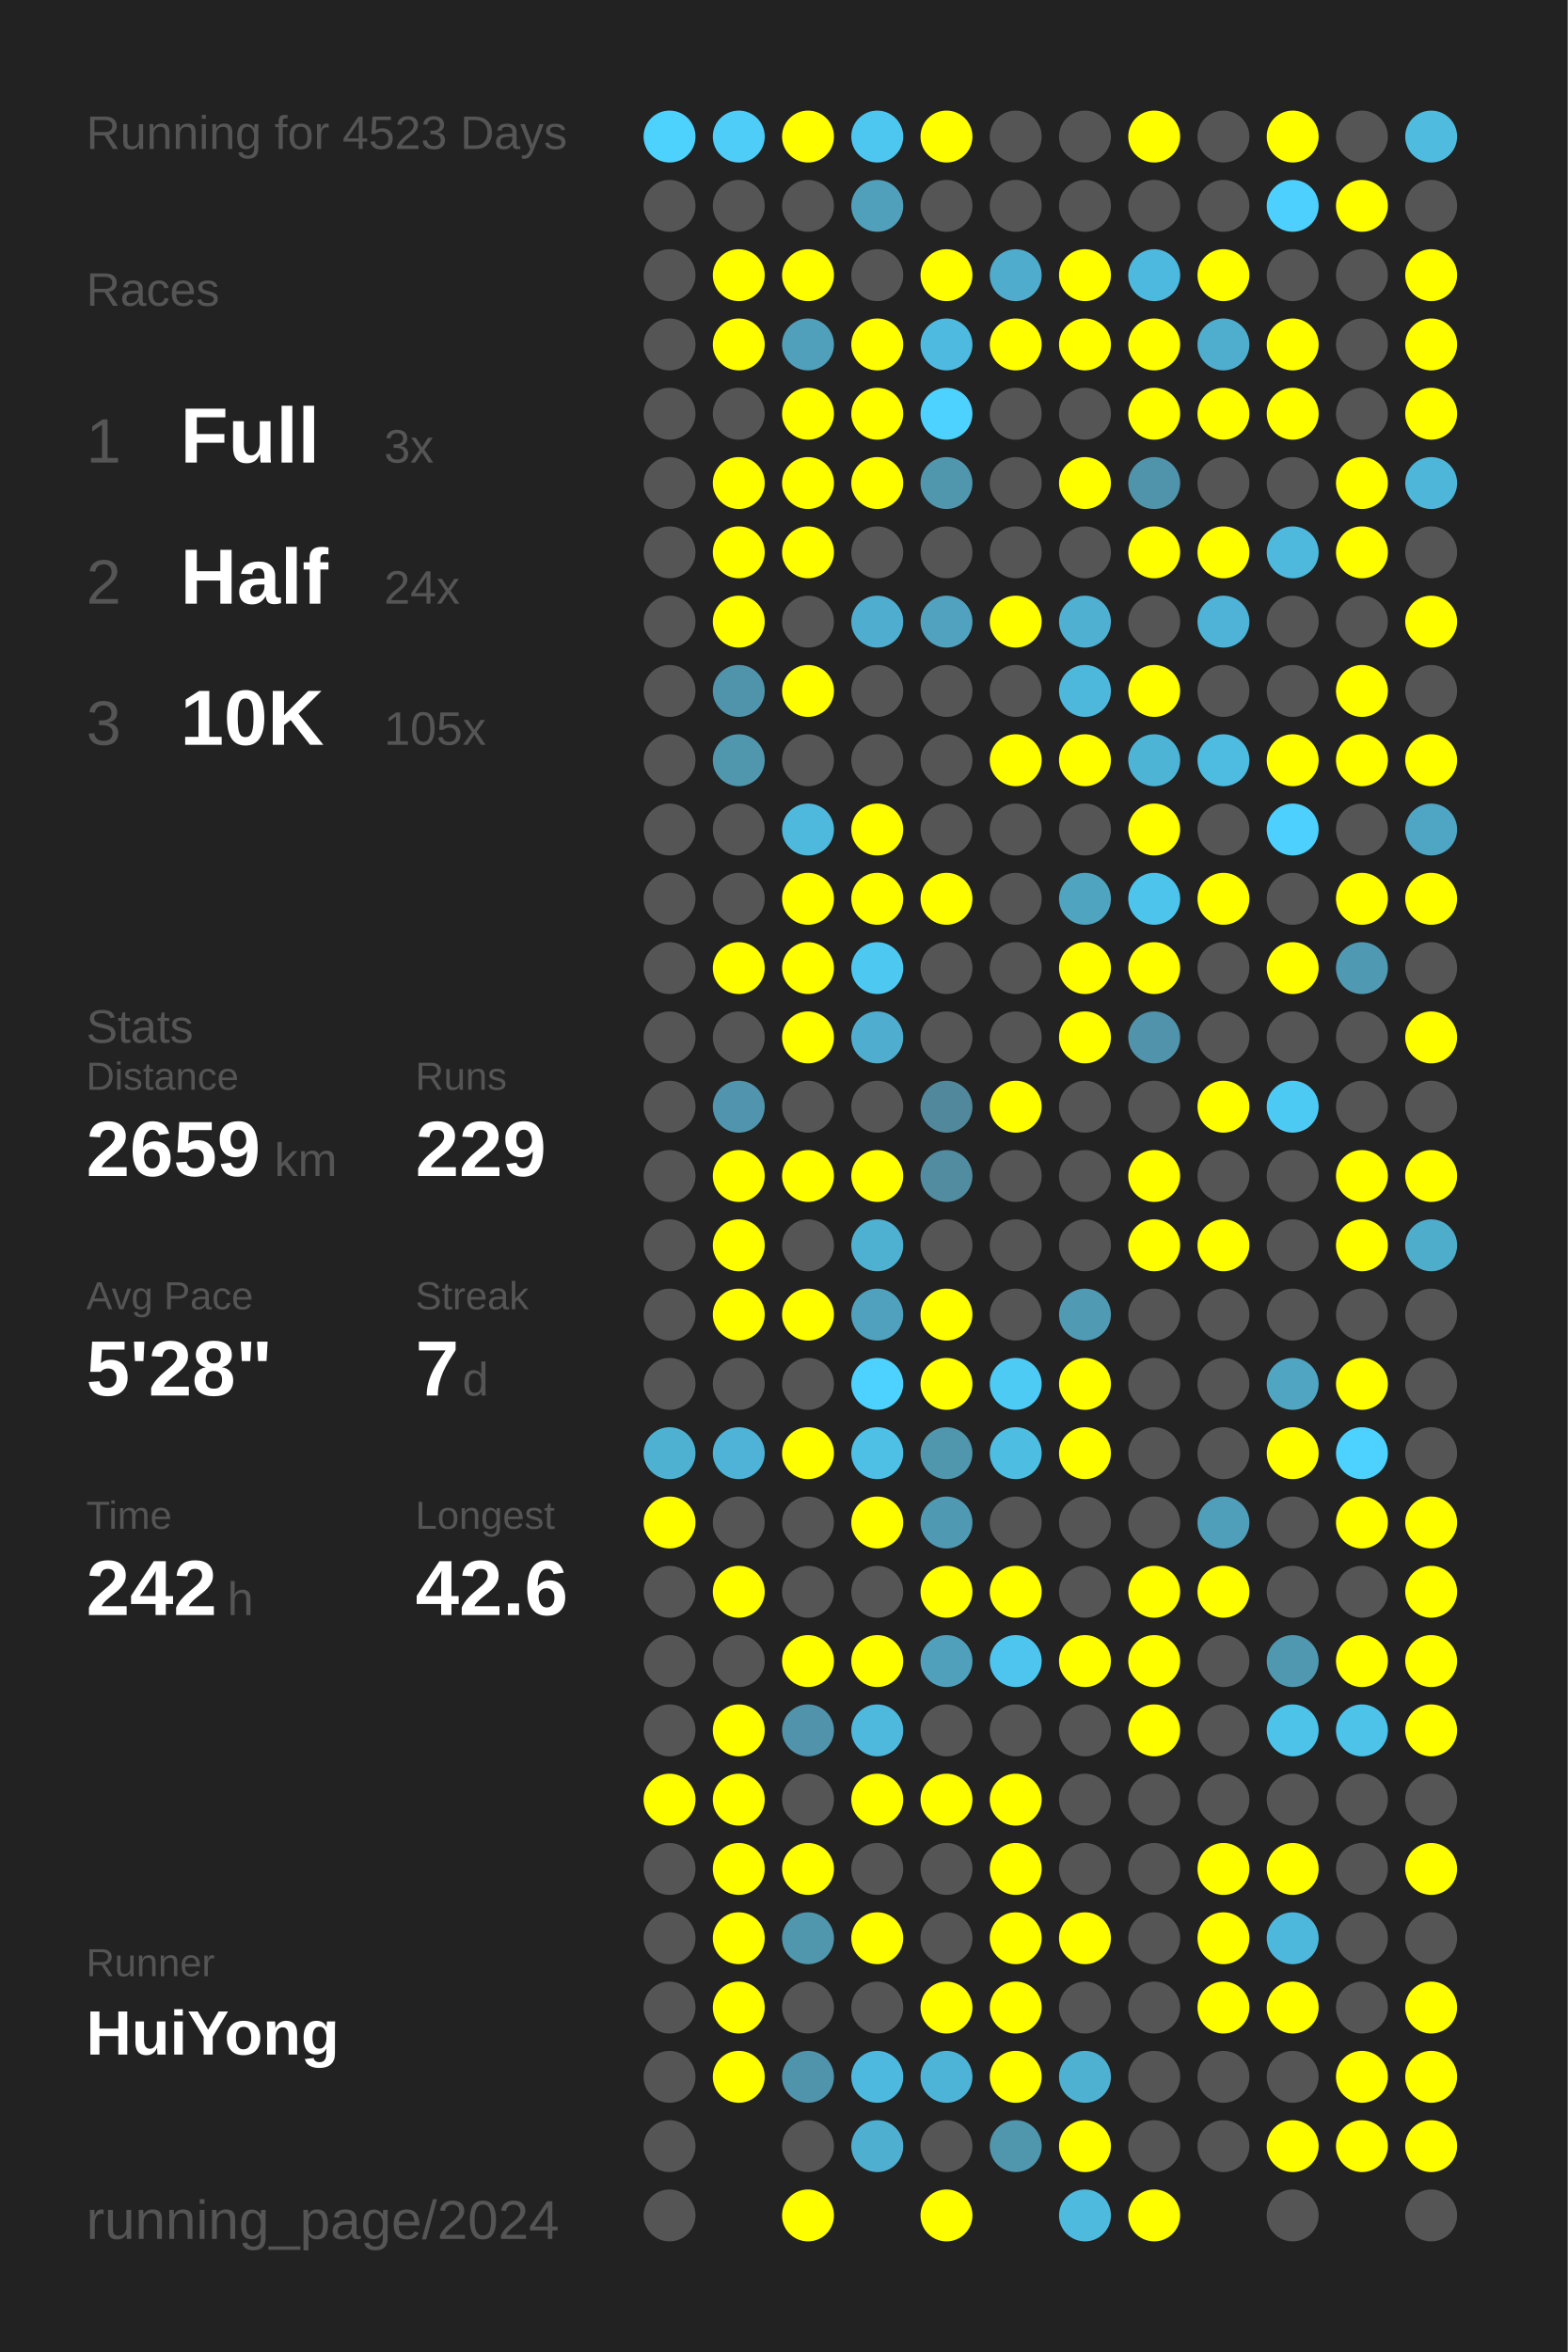
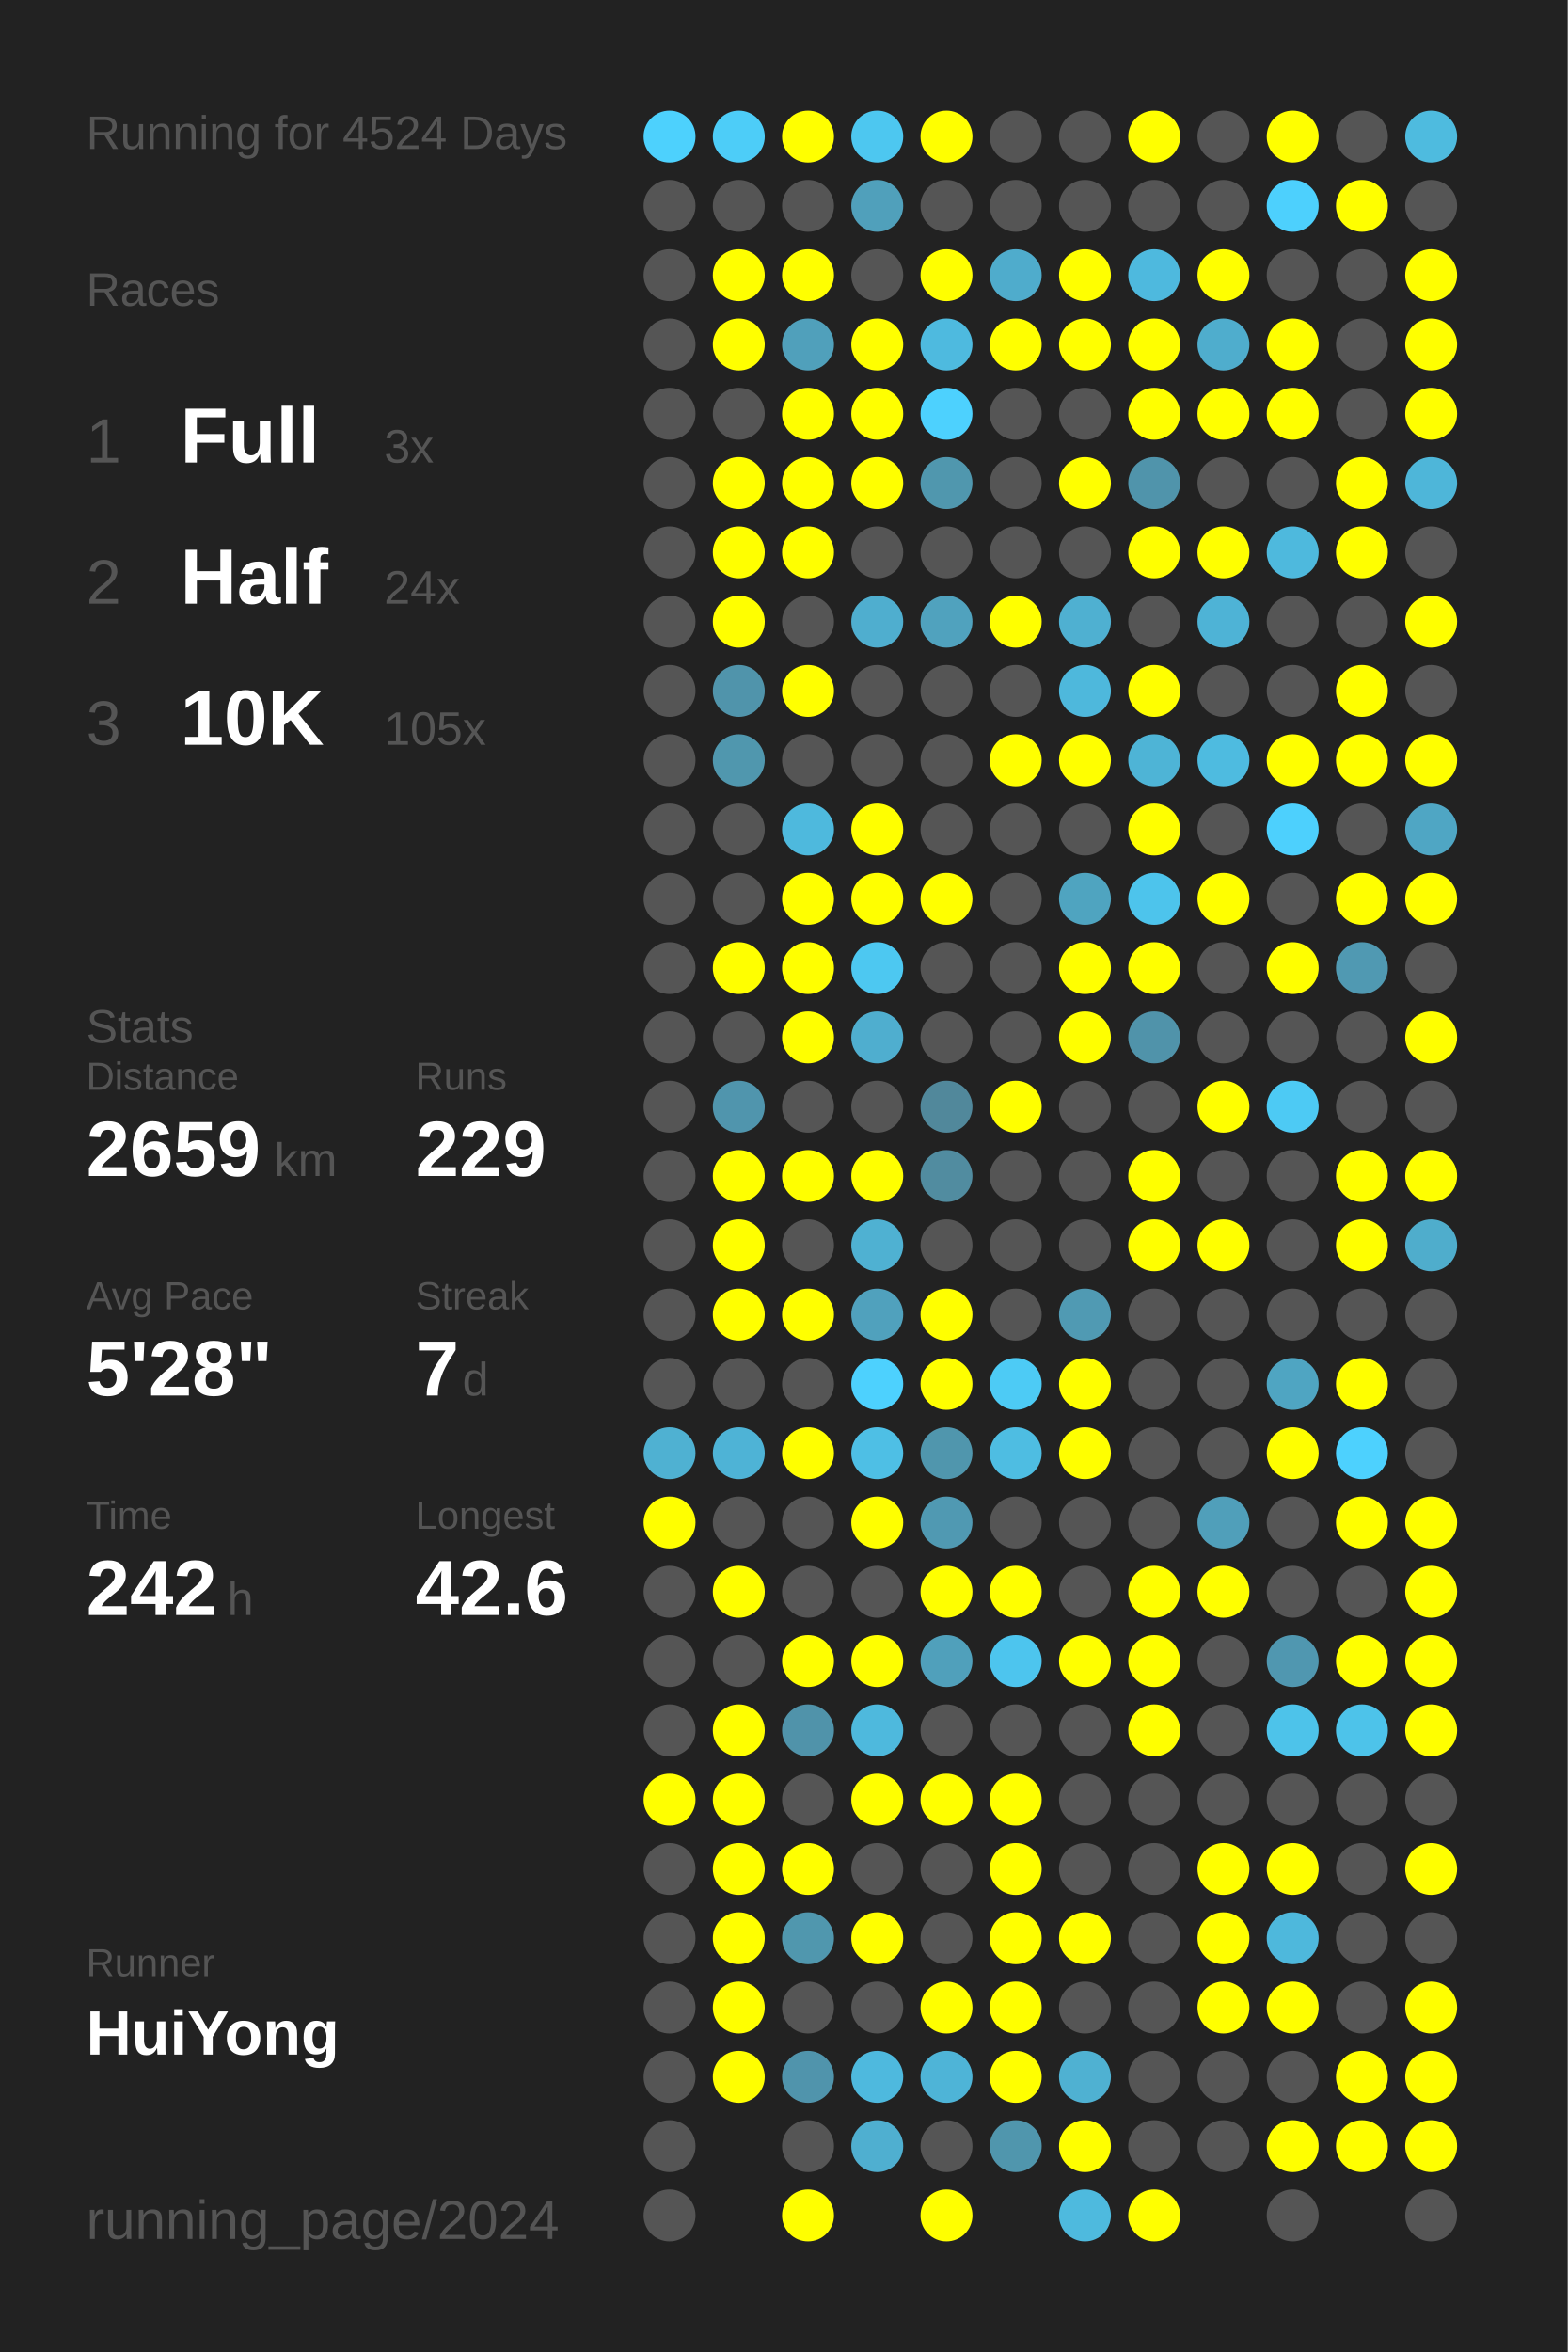
<svg xmlns="http://www.w3.org/2000/svg" baseProfile="full" height="300mm" version="1.1" viewBox="0,0,200,300" width="200mm">
  <defs />
  <rect fill="#222222" height="300" width="200" x="0" y="0" />
-   <text fill="#555555" style="font-size:6px; font-family:Arial;" x="11" y="19">Running for 4523 Days</text>
+   <text fill="#555555" style="font-size:6px; font-family:Arial;" x="11" y="19">Running for 4524 Days</text>
  <text fill="#555555" style="font-size:6px; font-family:Arial;" x="11" y="39">Races</text>
  <text fill="#555555" style="font-size:8px; font-family:Arial;" x="11" y="59">1</text>
  <text fill="#FFFFFF" style="font-size:10px; font-family:Arial; font-weight:bold;" x="23" y="59">Full</text>
  <text fill="#555555" style="font-size:6px; font-family:Arial;" x="49" y="59">3x</text>
  <text fill="#555555" style="font-size:8px; font-family:Arial;" x="11" y="77">2</text>
  <text fill="#FFFFFF" style="font-size:10px; font-family:Arial; font-weight:bold;" x="23" y="77">Half</text>
  <text fill="#555555" style="font-size:6px; font-family:Arial;" x="49" y="77">24x</text>
  <text fill="#555555" style="font-size:8px; font-family:Arial;" x="11" y="95">3</text>
  <text fill="#FFFFFF" style="font-size:10px; font-family:Arial; font-weight:bold;" x="23" y="95">10K</text>
  <text fill="#555555" style="font-size:6px; font-family:Arial;" x="49" y="95">105x</text>
  <text fill="#555555" style="font-size:6px; font-family:Arial;" x="11" y="133">Stats</text>
  <text fill="#555555" style="font-size:5px; font-family:Arial;" x="11" y="139">Distance</text>
  <text fill="#FFFFFF" style="font-size:10px; font-family:Arial; font-weight:bold;" x="11" y="150">2659</text>
  <text fill="#555555" style="font-size:6px; font-family:Arial;" x="35" y="150">km</text>
  <text fill="#555555" style="font-size:5px; font-family:Arial;" x="53" y="139">Runs</text>
  <text fill="#FFFFFF" style="font-size:10px; font-family:Arial; font-weight:bold;" x="53" y="150">229</text>
  <text fill="#555555" style="font-size:5px; font-family:Arial;" x="11" y="167">Avg Pace</text>
  <text fill="#FFFFFF" style="font-size:10px; font-family:Arial; font-weight:bold;" x="11" y="178">5'28"</text>
  <text fill="#555555" style="font-size:5px; font-family:Arial;" x="53" y="167">Streak</text>
  <text fill="#FFFFFF" style="font-size:10px; font-family:Arial; font-weight:bold;" x="53" y="178">7</text>
  <text fill="#555555" style="font-size:6px; font-family:Arial;" x="59" y="178">d</text>
  <text fill="#555555" style="font-size:5px; font-family:Arial;" x="11" y="195">Time</text>
  <text fill="#FFFFFF" style="font-size:10px; font-family:Arial; font-weight:bold;" x="11" y="206">242</text>
  <text fill="#555555" style="font-size:6px; font-family:Arial;" x="29" y="206">h</text>
  <text fill="#555555" style="font-size:5px; font-family:Arial;" x="53" y="195">Longest</text>
  <text fill="#FFFFFF" style="font-size:10px; font-family:Arial; font-weight:bold;" x="53" y="206">42.6</text>
  <text fill="#555555" style="font-size:5px; font-family:Arial;" x="11" y="252.065">Runner</text>
  <text fill="#FFFFFF" style="font-size:8px; font-family:Arial; font-weight:bold;" x="11" y="262.065">HuiYong</text>
  <text fill="#555555" style="font-size:7px; font-family:Arial;" x="11" y="285.581">running_page/2024</text>
  <circle cx="85.417" cy="17.419" fill="#4dd1fd" r="3.312" />
  <circle cx="85.417" cy="26.258" fill="#555555" r="3.312" />
  <circle cx="85.417" cy="35.097" fill="#555555" r="3.312" />
  <circle cx="85.417" cy="43.935" fill="#555555" r="3.312" />
  <circle cx="85.417" cy="52.774" fill="#555555" r="3.312" />
  <circle cx="85.417" cy="61.613" fill="#555555" r="3.312" />
  <circle cx="85.417" cy="70.452" fill="#555555" r="3.312" />
  <circle cx="85.417" cy="79.29" fill="#555555" r="3.312" />
  <circle cx="85.417" cy="88.129" fill="#555555" r="3.312" />
  <circle cx="85.417" cy="96.968" fill="#555555" r="3.312" />
  <circle cx="85.417" cy="105.806" fill="#555555" r="3.312" />
  <circle cx="85.417" cy="114.645" fill="#555555" r="3.312" />
  <circle cx="85.417" cy="123.484" fill="#555555" r="3.312" />
  <circle cx="85.417" cy="132.323" fill="#555555" r="3.312" />
  <circle cx="85.417" cy="141.161" fill="#555555" r="3.312" />
  <circle cx="85.417" cy="150" fill="#555555" r="3.312" />
  <circle cx="85.417" cy="158.839" fill="#555555" r="3.312" />
  <circle cx="85.417" cy="167.677" fill="#555555" r="3.312" />
  <circle cx="85.417" cy="176.516" fill="#555555" r="3.312" />
  <circle cx="85.417" cy="185.355" fill="#4fb1d2" r="3.312" />
  <circle cx="85.417" cy="194.194" fill="#FFFF00" r="3.312" />
  <circle cx="85.417" cy="203.032" fill="#555555" r="3.312" />
  <circle cx="85.417" cy="211.871" fill="#555555" r="3.312" />
  <circle cx="85.417" cy="220.71" fill="#555555" r="3.312" />
  <circle cx="85.417" cy="229.548" fill="#FFFF00" r="3.312" />
  <circle cx="85.417" cy="238.387" fill="#555555" r="3.312" />
  <circle cx="85.417" cy="247.226" fill="#555555" r="3.312" />
  <circle cx="85.417" cy="256.065" fill="#555555" r="3.312" />
  <circle cx="85.417" cy="264.903" fill="#555555" r="3.312" />
  <circle cx="85.417" cy="273.742" fill="#555555" r="3.312" />
  <circle cx="85.417" cy="282.581" fill="#555555" r="3.312" />
  <circle cx="94.25" cy="17.419" fill="#4dcdf8" r="3.312" />
  <circle cx="94.25" cy="26.258" fill="#555555" r="3.312" />
  <circle cx="94.25" cy="35.097" fill="#FFFF00" r="3.312" />
  <circle cx="94.25" cy="43.935" fill="#FFFF00" r="3.312" />
  <circle cx="94.25" cy="52.774" fill="#555555" r="3.312" />
  <circle cx="94.25" cy="61.613" fill="#FFFF00" r="3.312" />
  <circle cx="94.25" cy="70.452" fill="#FFFF00" r="3.312" />
  <circle cx="94.25" cy="79.29" fill="#FFFF00" r="3.312" />
  <circle cx="94.25" cy="88.129" fill="#5094ab" r="3.312" />
  <circle cx="94.25" cy="96.968" fill="#5097ae" r="3.312" />
  <circle cx="94.25" cy="105.806" fill="#555555" r="3.312" />
  <circle cx="94.25" cy="114.645" fill="#555555" r="3.312" />
  <circle cx="94.25" cy="123.484" fill="#FFFF00" r="3.312" />
  <circle cx="94.25" cy="132.323" fill="#555555" r="3.312" />
  <circle cx="94.25" cy="141.161" fill="#5095ad" r="3.312" />
  <circle cx="94.25" cy="150" fill="#FFFF00" r="3.312" />
  <circle cx="94.25" cy="158.839" fill="#FFFF00" r="3.312" />
  <circle cx="94.25" cy="167.677" fill="#FFFF00" r="3.312" />
  <circle cx="94.25" cy="176.516" fill="#555555" r="3.312" />
  <circle cx="94.25" cy="185.355" fill="#4eb3d6" r="3.312" />
  <circle cx="94.25" cy="194.194" fill="#555555" r="3.312" />
  <circle cx="94.25" cy="203.032" fill="#FFFF00" r="3.312" />
  <circle cx="94.25" cy="211.871" fill="#555555" r="3.312" />
  <circle cx="94.25" cy="220.71" fill="#FFFF00" r="3.312" />
  <circle cx="94.25" cy="229.548" fill="#FFFF00" r="3.312" />
  <circle cx="94.25" cy="238.387" fill="#FFFF00" r="3.312" />
  <circle cx="94.25" cy="247.226" fill="#FFFF00" r="3.312" />
  <circle cx="94.25" cy="256.065" fill="#FFFF00" r="3.312" />
  <circle cx="94.25" cy="264.903" fill="#FFFF00" r="3.312" />
  <circle cx="103.083" cy="17.419" fill="#FFFF00" r="3.312" />
  <circle cx="103.083" cy="26.258" fill="#555555" r="3.312" />
  <circle cx="103.083" cy="35.097" fill="#FFFF00" r="3.312" />
  <circle cx="103.083" cy="43.935" fill="#50a0bb" r="3.312" />
  <circle cx="103.083" cy="52.774" fill="#FFFF00" r="3.312" />
  <circle cx="103.083" cy="61.613" fill="#FFFF00" r="3.312" />
  <circle cx="103.083" cy="70.452" fill="#FFFF00" r="3.312" />
  <circle cx="103.083" cy="79.29" fill="#555555" r="3.312" />
  <circle cx="103.083" cy="88.129" fill="#FFFF00" r="3.312" />
  <circle cx="103.083" cy="96.968" fill="#555555" r="3.312" />
  <circle cx="103.083" cy="105.806" fill="#4eb9dd" r="3.312" />
  <circle cx="103.083" cy="114.645" fill="#FFFF00" r="3.312" />
  <circle cx="103.083" cy="123.484" fill="#FFFF00" r="3.312" />
  <circle cx="103.083" cy="132.323" fill="#FFFF00" r="3.312" />
  <circle cx="103.083" cy="141.161" fill="#555555" r="3.312" />
  <circle cx="103.083" cy="150" fill="#FFFF00" r="3.312" />
  <circle cx="103.083" cy="158.839" fill="#555555" r="3.312" />
  <circle cx="103.083" cy="167.677" fill="#FFFF00" r="3.312" />
  <circle cx="103.083" cy="176.516" fill="#555555" r="3.312" />
  <circle cx="103.083" cy="185.355" fill="#FFFF00" r="3.312" />
  <circle cx="103.083" cy="194.194" fill="#555555" r="3.312" />
  <circle cx="103.083" cy="203.032" fill="#555555" r="3.312" />
  <circle cx="103.083" cy="211.871" fill="#FFFF00" r="3.312" />
  <circle cx="103.083" cy="220.71" fill="#5093aa" r="3.312" />
  <circle cx="103.083" cy="229.548" fill="#555555" r="3.312" />
  <circle cx="103.083" cy="238.387" fill="#FFFF00" r="3.312" />
  <circle cx="103.083" cy="247.226" fill="#5097ae" r="3.312" />
  <circle cx="103.083" cy="256.065" fill="#555555" r="3.312" />
  <circle cx="103.083" cy="264.903" fill="#5094ac" r="3.312" />
  <circle cx="103.083" cy="273.742" fill="#555555" r="3.312" />
  <circle cx="103.083" cy="282.581" fill="#FFFF00" r="3.312" />
  <circle cx="111.917" cy="17.419" fill="#4dc7f0" r="3.312" />
  <circle cx="111.917" cy="26.258" fill="#50a0bb" r="3.312" />
  <circle cx="111.917" cy="35.097" fill="#555555" r="3.312" />
  <circle cx="111.917" cy="43.935" fill="#FFFF00" r="3.312" />
  <circle cx="111.917" cy="52.774" fill="#FFFF00" r="3.312" />
  <circle cx="111.917" cy="61.613" fill="#FFFF00" r="3.312" />
  <circle cx="111.917" cy="70.452" fill="#555555" r="3.312" />
  <circle cx="111.917" cy="79.29" fill="#4faecf" r="3.312" />
  <circle cx="111.917" cy="88.129" fill="#555555" r="3.312" />
  <circle cx="111.917" cy="96.968" fill="#555555" r="3.312" />
  <circle cx="111.917" cy="105.806" fill="#FFFF00" r="3.312" />
  <circle cx="111.917" cy="114.645" fill="#FFFF00" r="3.312" />
  <circle cx="111.917" cy="123.484" fill="#4dc8f1" r="3.312" />
  <circle cx="111.917" cy="132.323" fill="#4faecf" r="3.312" />
  <circle cx="111.917" cy="141.161" fill="#555555" r="3.312" />
  <circle cx="111.917" cy="150" fill="#FFFF00" r="3.312" />
  <circle cx="111.917" cy="158.839" fill="#4fb1d2" r="3.312" />
  <circle cx="111.917" cy="167.677" fill="#50a1bd" r="3.312" />
  <circle cx="111.917" cy="176.516" fill="#4dd1fe" r="3.312" />
  <circle cx="111.917" cy="185.355" fill="#4ebfe5" r="3.312" />
  <circle cx="111.917" cy="194.194" fill="#FFFF00" r="3.312" />
  <circle cx="111.917" cy="203.032" fill="#555555" r="3.312" />
  <circle cx="111.917" cy="211.871" fill="#FFFF00" r="3.312" />
  <circle cx="111.917" cy="220.71" fill="#4eb9dd" r="3.312" />
  <circle cx="111.917" cy="229.548" fill="#FFFF00" r="3.312" />
  <circle cx="111.917" cy="238.387" fill="#555555" r="3.312" />
  <circle cx="111.917" cy="247.226" fill="#FFFF00" r="3.312" />
  <circle cx="111.917" cy="256.065" fill="#555555" r="3.312" />
  <circle cx="111.917" cy="264.903" fill="#4eb9de" r="3.312" />
  <circle cx="111.917" cy="273.742" fill="#4fafd0" r="3.312" />
  <circle cx="120.75" cy="17.419" fill="#FFFF00" r="3.312" />
  <circle cx="120.75" cy="26.258" fill="#555555" r="3.312" />
  <circle cx="120.75" cy="35.097" fill="#FFFF00" r="3.312" />
  <circle cx="120.75" cy="43.935" fill="#4ebadf" r="3.312" />
  <circle cx="120.75" cy="52.774" fill="#4dd1fe" r="3.312" />
  <circle cx="120.75" cy="61.613" fill="#5097ae" r="3.312" />
  <circle cx="120.75" cy="70.452" fill="#555555" r="3.312" />
  <circle cx="120.75" cy="79.29" fill="#50a2be" r="3.312" />
  <circle cx="120.75" cy="88.129" fill="#555555" r="3.312" />
  <circle cx="120.75" cy="96.968" fill="#555555" r="3.312" />
  <circle cx="120.75" cy="105.806" fill="#555555" r="3.312" />
  <circle cx="120.75" cy="114.645" fill="#FFFF00" r="3.312" />
  <circle cx="120.75" cy="123.484" fill="#555555" r="3.312" />
  <circle cx="120.75" cy="132.323" fill="#555555" r="3.312" />
  <circle cx="120.75" cy="141.161" fill="#51889b" r="3.312" />
  <circle cx="120.75" cy="150" fill="#518ca0" r="3.312" />
  <circle cx="120.75" cy="158.839" fill="#555555" r="3.312" />
  <circle cx="120.75" cy="167.677" fill="#FFFF00" r="3.312" />
  <circle cx="120.75" cy="176.516" fill="#FFFF00" r="3.312" />
  <circle cx="120.75" cy="185.355" fill="#5096ad" r="3.312" />
  <circle cx="120.75" cy="194.194" fill="#5099b2" r="3.312" />
  <circle cx="120.75" cy="203.032" fill="#FFFF00" r="3.312" />
  <circle cx="120.75" cy="211.871" fill="#50a0bb" r="3.312" />
  <circle cx="120.75" cy="220.71" fill="#555555" r="3.312" />
  <circle cx="120.75" cy="229.548" fill="#FFFF00" r="3.312" />
  <circle cx="120.75" cy="238.387" fill="#555555" r="3.312" />
  <circle cx="120.75" cy="247.226" fill="#555555" r="3.312" />
  <circle cx="120.75" cy="256.065" fill="#FFFF00" r="3.312" />
  <circle cx="120.75" cy="264.903" fill="#4eb4d7" r="3.312" />
  <circle cx="120.75" cy="273.742" fill="#555555" r="3.312" />
  <circle cx="120.75" cy="282.581" fill="#FFFF00" r="3.312" />
  <circle cx="129.583" cy="17.419" fill="#555555" r="3.312" />
  <circle cx="129.583" cy="26.258" fill="#555555" r="3.312" />
  <circle cx="129.583" cy="35.097" fill="#4faccc" r="3.312" />
  <circle cx="129.583" cy="43.935" fill="#FFFF00" r="3.312" />
  <circle cx="129.583" cy="52.774" fill="#555555" r="3.312" />
  <circle cx="129.583" cy="61.613" fill="#555555" r="3.312" />
  <circle cx="129.583" cy="70.452" fill="#555555" r="3.312" />
  <circle cx="129.583" cy="79.29" fill="#FFFF00" r="3.312" />
  <circle cx="129.583" cy="88.129" fill="#555555" r="3.312" />
  <circle cx="129.583" cy="96.968" fill="#FFFF00" r="3.312" />
  <circle cx="129.583" cy="105.806" fill="#555555" r="3.312" />
  <circle cx="129.583" cy="114.645" fill="#555555" r="3.312" />
  <circle cx="129.583" cy="123.484" fill="#555555" r="3.312" />
  <circle cx="129.583" cy="132.323" fill="#555555" r="3.312" />
  <circle cx="129.583" cy="141.161" fill="#FFFF00" r="3.312" />
  <circle cx="129.583" cy="150" fill="#555555" r="3.312" />
  <circle cx="129.583" cy="158.839" fill="#555555" r="3.312" />
  <circle cx="129.583" cy="167.677" fill="#555555" r="3.312" />
  <circle cx="129.583" cy="176.516" fill="#4dcbf5" r="3.312" />
  <circle cx="129.583" cy="185.355" fill="#4ebde2" r="3.312" />
  <circle cx="129.583" cy="194.194" fill="#555555" r="3.312" />
  <circle cx="129.583" cy="203.032" fill="#FFFF00" r="3.312" />
  <circle cx="129.583" cy="211.871" fill="#4dc5ee" r="3.312" />
  <circle cx="129.583" cy="220.71" fill="#555555" r="3.312" />
  <circle cx="129.583" cy="229.548" fill="#FFFF00" r="3.312" />
  <circle cx="129.583" cy="238.387" fill="#FFFF00" r="3.312" />
  <circle cx="129.583" cy="247.226" fill="#FFFF00" r="3.312" />
  <circle cx="129.583" cy="256.065" fill="#FFFF00" r="3.312" />
  <circle cx="129.583" cy="264.903" fill="#FFFF00" r="3.312" />
  <circle cx="129.583" cy="273.742" fill="#5096ad" r="3.312" />
  <circle cx="138.417" cy="17.419" fill="#555555" r="3.312" />
  <circle cx="138.417" cy="26.258" fill="#555555" r="3.312" />
  <circle cx="138.417" cy="35.097" fill="#FFFF00" r="3.312" />
  <circle cx="138.417" cy="43.935" fill="#FFFF00" r="3.312" />
  <circle cx="138.417" cy="52.774" fill="#555555" r="3.312" />
  <circle cx="138.417" cy="61.613" fill="#FFFF00" r="3.312" />
  <circle cx="138.417" cy="70.452" fill="#555555" r="3.312" />
  <circle cx="138.417" cy="79.29" fill="#4fb0d1" r="3.312" />
  <circle cx="138.417" cy="88.129" fill="#4eb8dc" r="3.312" />
  <circle cx="138.417" cy="96.968" fill="#FFFF00" r="3.312" />
  <circle cx="138.417" cy="105.806" fill="#555555" r="3.312" />
  <circle cx="138.417" cy="114.645" fill="#4fa4c0" r="3.312" />
  <circle cx="138.417" cy="123.484" fill="#FFFF00" r="3.312" />
  <circle cx="138.417" cy="132.323" fill="#FFFF00" r="3.312" />
  <circle cx="138.417" cy="141.161" fill="#555555" r="3.312" />
  <circle cx="138.417" cy="150" fill="#555555" r="3.312" />
  <circle cx="138.417" cy="158.839" fill="#555555" r="3.312" />
  <circle cx="138.417" cy="167.677" fill="#509ab3" r="3.312" />
  <circle cx="138.417" cy="176.516" fill="#FFFF00" r="3.312" />
  <circle cx="138.417" cy="185.355" fill="#FFFF00" r="3.312" />
  <circle cx="138.417" cy="194.194" fill="#555555" r="3.312" />
  <circle cx="138.417" cy="203.032" fill="#555555" r="3.312" />
  <circle cx="138.417" cy="211.871" fill="#FFFF00" r="3.312" />
  <circle cx="138.417" cy="220.71" fill="#555555" r="3.312" />
  <circle cx="138.417" cy="229.548" fill="#555555" r="3.312" />
  <circle cx="138.417" cy="238.387" fill="#555555" r="3.312" />
  <circle cx="138.417" cy="247.226" fill="#FFFF00" r="3.312" />
  <circle cx="138.417" cy="256.065" fill="#555555" r="3.312" />
  <circle cx="138.417" cy="264.903" fill="#4fb1d2" r="3.312" />
  <circle cx="138.417" cy="273.742" fill="#FFFF00" r="3.312" />
  <circle cx="138.417" cy="282.581" fill="#4ebade" r="3.312" />
  <circle cx="147.25" cy="17.419" fill="#FFFF00" r="3.312" />
  <circle cx="147.25" cy="26.258" fill="#555555" r="3.312" />
  <circle cx="147.25" cy="35.097" fill="#4eb9de" r="3.312" />
  <circle cx="147.25" cy="43.935" fill="#FFFF00" r="3.312" />
  <circle cx="147.25" cy="52.774" fill="#FFFF00" r="3.312" />
  <circle cx="147.25" cy="61.613" fill="#5094ab" r="3.312" />
  <circle cx="147.25" cy="70.452" fill="#FFFF00" r="3.312" />
  <circle cx="147.25" cy="79.29" fill="#555555" r="3.312" />
  <circle cx="147.25" cy="88.129" fill="#FFFF00" r="3.312" />
  <circle cx="147.25" cy="96.968" fill="#4eb4d6" r="3.312" />
  <circle cx="147.25" cy="105.806" fill="#FFFF00" r="3.312" />
  <circle cx="147.25" cy="114.645" fill="#4dc4ec" r="3.312" />
  <circle cx="147.25" cy="123.484" fill="#FFFF00" r="3.312" />
  <circle cx="147.25" cy="132.323" fill="#5093aa" r="3.312" />
  <circle cx="147.25" cy="141.161" fill="#555555" r="3.312" />
  <circle cx="147.25" cy="150" fill="#FFFF00" r="3.312" />
  <circle cx="147.25" cy="158.839" fill="#FFFF00" r="3.312" />
  <circle cx="147.25" cy="167.677" fill="#555555" r="3.312" />
  <circle cx="147.25" cy="176.516" fill="#555555" r="3.312" />
  <circle cx="147.25" cy="185.355" fill="#555555" r="3.312" />
  <circle cx="147.25" cy="194.194" fill="#555555" r="3.312" />
  <circle cx="147.25" cy="203.032" fill="#FFFF00" r="3.312" />
  <circle cx="147.25" cy="211.871" fill="#FFFF00" r="3.312" />
  <circle cx="147.25" cy="220.71" fill="#FFFF00" r="3.312" />
  <circle cx="147.25" cy="229.548" fill="#555555" r="3.312" />
  <circle cx="147.25" cy="238.387" fill="#555555" r="3.312" />
  <circle cx="147.25" cy="247.226" fill="#555555" r="3.312" />
  <circle cx="147.25" cy="256.065" fill="#555555" r="3.312" />
  <circle cx="147.25" cy="264.903" fill="#555555" r="3.312" />
  <circle cx="147.25" cy="273.742" fill="#555555" r="3.312" />
  <circle cx="147.25" cy="282.581" fill="#FFFF00" r="3.312" />
  <circle cx="156.083" cy="17.419" fill="#555555" r="3.312" />
  <circle cx="156.083" cy="26.258" fill="#555555" r="3.312" />
  <circle cx="156.083" cy="35.097" fill="#FFFF00" r="3.312" />
  <circle cx="156.083" cy="43.935" fill="#4fadcd" r="3.312" />
  <circle cx="156.083" cy="52.774" fill="#FFFF00" r="3.312" />
  <circle cx="156.083" cy="61.613" fill="#555555" r="3.312" />
  <circle cx="156.083" cy="70.452" fill="#FFFF00" r="3.312" />
  <circle cx="156.083" cy="79.29" fill="#4eb3d6" r="3.312" />
  <circle cx="156.083" cy="88.129" fill="#555555" r="3.312" />
  <circle cx="156.083" cy="96.968" fill="#4ebbe0" r="3.312" />
  <circle cx="156.083" cy="105.806" fill="#555555" r="3.312" />
  <circle cx="156.083" cy="114.645" fill="#FFFF00" r="3.312" />
  <circle cx="156.083" cy="123.484" fill="#555555" r="3.312" />
  <circle cx="156.083" cy="132.323" fill="#555555" r="3.312" />
  <circle cx="156.083" cy="141.161" fill="#FFFF00" r="3.312" />
  <circle cx="156.083" cy="150" fill="#555555" r="3.312" />
  <circle cx="156.083" cy="158.839" fill="#FFFF00" r="3.312" />
  <circle cx="156.083" cy="167.677" fill="#555555" r="3.312" />
  <circle cx="156.083" cy="176.516" fill="#555555" r="3.312" />
  <circle cx="156.083" cy="185.355" fill="#555555" r="3.312" />
  <circle cx="156.083" cy="194.194" fill="#509fba" r="3.312" />
  <circle cx="156.083" cy="203.032" fill="#FFFF00" r="3.312" />
  <circle cx="156.083" cy="211.871" fill="#555555" r="3.312" />
  <circle cx="156.083" cy="220.71" fill="#555555" r="3.312" />
  <circle cx="156.083" cy="229.548" fill="#555555" r="3.312" />
  <circle cx="156.083" cy="238.387" fill="#FFFF00" r="3.312" />
  <circle cx="156.083" cy="247.226" fill="#FFFF00" r="3.312" />
  <circle cx="156.083" cy="256.065" fill="#FFFF00" r="3.312" />
  <circle cx="156.083" cy="264.903" fill="#555555" r="3.312" />
  <circle cx="156.083" cy="273.742" fill="#555555" r="3.312" />
  <circle cx="164.917" cy="17.419" fill="#FFFF00" r="3.312" />
  <circle cx="164.917" cy="26.258" fill="#4dd0fd" r="3.312" />
  <circle cx="164.917" cy="35.097" fill="#555555" r="3.312" />
  <circle cx="164.917" cy="43.935" fill="#FFFF00" r="3.312" />
  <circle cx="164.917" cy="52.774" fill="#FFFF00" r="3.312" />
  <circle cx="164.917" cy="61.613" fill="#555555" r="3.312" />
  <circle cx="164.917" cy="70.452" fill="#4eb9dd" r="3.312" />
  <circle cx="164.917" cy="79.29" fill="#555555" r="3.312" />
  <circle cx="164.917" cy="88.129" fill="#555555" r="3.312" />
  <circle cx="164.917" cy="96.968" fill="#FFFF00" r="3.312" />
  <circle cx="164.917" cy="105.806" fill="#4dd0fd" r="3.312" />
  <circle cx="164.917" cy="114.645" fill="#555555" r="3.312" />
  <circle cx="164.917" cy="123.484" fill="#FFFF00" r="3.312" />
  <circle cx="164.917" cy="132.323" fill="#555555" r="3.312" />
  <circle cx="164.917" cy="141.161" fill="#4dcaf4" r="3.312" />
  <circle cx="164.917" cy="150" fill="#555555" r="3.312" />
  <circle cx="164.917" cy="158.839" fill="#555555" r="3.312" />
  <circle cx="164.917" cy="167.677" fill="#555555" r="3.312" />
  <circle cx="164.917" cy="176.516" fill="#4fa5c2" r="3.312" />
  <circle cx="164.917" cy="185.355" fill="#FFFF00" r="3.312" />
  <circle cx="164.917" cy="194.194" fill="#555555" r="3.312" />
  <circle cx="164.917" cy="203.032" fill="#555555" r="3.312" />
  <circle cx="164.917" cy="211.871" fill="#5097b0" r="3.312" />
  <circle cx="164.917" cy="220.71" fill="#4dc3ea" r="3.312" />
  <circle cx="164.917" cy="229.548" fill="#555555" r="3.312" />
  <circle cx="164.917" cy="238.387" fill="#FFFF00" r="3.312" />
  <circle cx="164.917" cy="247.226" fill="#4eb8dc" r="3.312" />
  <circle cx="164.917" cy="256.065" fill="#FFFF00" r="3.312" />
  <circle cx="164.917" cy="264.903" fill="#555555" r="3.312" />
  <circle cx="164.917" cy="273.742" fill="#FFFF00" r="3.312" />
  <circle cx="164.917" cy="282.581" fill="#555555" r="3.312" />
  <circle cx="173.75" cy="17.419" fill="#555555" r="3.312" />
  <circle cx="173.75" cy="26.258" fill="#FFFF00" r="3.312" />
  <circle cx="173.75" cy="35.097" fill="#555555" r="3.312" />
  <circle cx="173.75" cy="43.935" fill="#555555" r="3.312" />
  <circle cx="173.75" cy="52.774" fill="#555555" r="3.312" />
  <circle cx="173.75" cy="61.613" fill="#FFFF00" r="3.312" />
  <circle cx="173.75" cy="70.452" fill="#FFFF00" r="3.312" />
  <circle cx="173.75" cy="79.29" fill="#555555" r="3.312" />
  <circle cx="173.75" cy="88.129" fill="#FFFF00" r="3.312" />
  <circle cx="173.75" cy="96.968" fill="#FFFF00" r="3.312" />
  <circle cx="173.75" cy="105.806" fill="#555555" r="3.312" />
  <circle cx="173.75" cy="114.645" fill="#FFFF00" r="3.312" />
  <circle cx="173.75" cy="123.484" fill="#5099b2" r="3.312" />
  <circle cx="173.75" cy="132.323" fill="#555555" r="3.312" />
  <circle cx="173.75" cy="141.161" fill="#555555" r="3.312" />
  <circle cx="173.75" cy="150" fill="#FFFF00" r="3.312" />
  <circle cx="173.75" cy="158.839" fill="#FFFF00" r="3.312" />
  <circle cx="173.75" cy="167.677" fill="#555555" r="3.312" />
  <circle cx="173.75" cy="176.516" fill="#FFFF00" r="3.312" />
  <circle cx="173.75" cy="185.355" fill="#4dd1fe" r="3.312" />
  <circle cx="173.75" cy="194.194" fill="#FFFF00" r="3.312" />
  <circle cx="173.75" cy="203.032" fill="#555555" r="3.312" />
  <circle cx="173.75" cy="211.871" fill="#FFFF00" r="3.312" />
  <circle cx="173.75" cy="220.71" fill="#4dc3ea" r="3.312" />
  <circle cx="173.75" cy="229.548" fill="#555555" r="3.312" />
  <circle cx="173.75" cy="238.387" fill="#555555" r="3.312" />
  <circle cx="173.75" cy="247.226" fill="#555555" r="3.312" />
  <circle cx="173.75" cy="256.065" fill="#555555" r="3.312" />
  <circle cx="173.75" cy="264.903" fill="#FFFF00" r="3.312" />
  <circle cx="173.75" cy="273.742" fill="#FFFF00" r="3.312" />
  <circle cx="182.583" cy="17.419" fill="#4ebbdf" r="3.312" />
  <circle cx="182.583" cy="26.258" fill="#555555" r="3.312" />
  <circle cx="182.583" cy="35.097" fill="#FFFF00" r="3.312" />
  <circle cx="182.583" cy="43.935" fill="#FFFF00" r="3.312" />
  <circle cx="182.583" cy="52.774" fill="#FFFF00" r="3.312" />
  <circle cx="182.583" cy="61.613" fill="#4eb6d9" r="3.312" />
  <circle cx="182.583" cy="70.452" fill="#555555" r="3.312" />
  <circle cx="182.583" cy="79.29" fill="#FFFF00" r="3.312" />
  <circle cx="182.583" cy="88.129" fill="#555555" r="3.312" />
  <circle cx="182.583" cy="96.968" fill="#FFFF00" r="3.312" />
  <circle cx="182.583" cy="105.806" fill="#4fa6c4" r="3.312" />
  <circle cx="182.583" cy="114.645" fill="#FFFF00" r="3.312" />
  <circle cx="182.583" cy="123.484" fill="#555555" r="3.312" />
  <circle cx="182.583" cy="132.323" fill="#FFFF00" r="3.312" />
  <circle cx="182.583" cy="141.161" fill="#555555" r="3.312" />
  <circle cx="182.583" cy="150" fill="#FFFF00" r="3.312" />
  <circle cx="182.583" cy="158.839" fill="#4fadcc" r="3.312" />
  <circle cx="182.583" cy="167.677" fill="#555555" r="3.312" />
  <circle cx="182.583" cy="176.516" fill="#555555" r="3.312" />
  <circle cx="182.583" cy="185.355" fill="#555555" r="3.312" />
  <circle cx="182.583" cy="194.194" fill="#FFFF00" r="3.312" />
  <circle cx="182.583" cy="203.032" fill="#FFFF00" r="3.312" />
  <circle cx="182.583" cy="211.871" fill="#FFFF00" r="3.312" />
  <circle cx="182.583" cy="220.71" fill="#FFFF00" r="3.312" />
  <circle cx="182.583" cy="229.548" fill="#555555" r="3.312" />
  <circle cx="182.583" cy="238.387" fill="#FFFF00" r="3.312" />
  <circle cx="182.583" cy="247.226" fill="#555555" r="3.312" />
  <circle cx="182.583" cy="256.065" fill="#FFFF00" r="3.312" />
  <circle cx="182.583" cy="264.903" fill="#FFFF00" r="3.312" />
  <circle cx="182.583" cy="273.742" fill="#FFFF00" r="3.312" />
  <circle cx="182.583" cy="282.581" fill="#555555" r="3.312" />
</svg>
